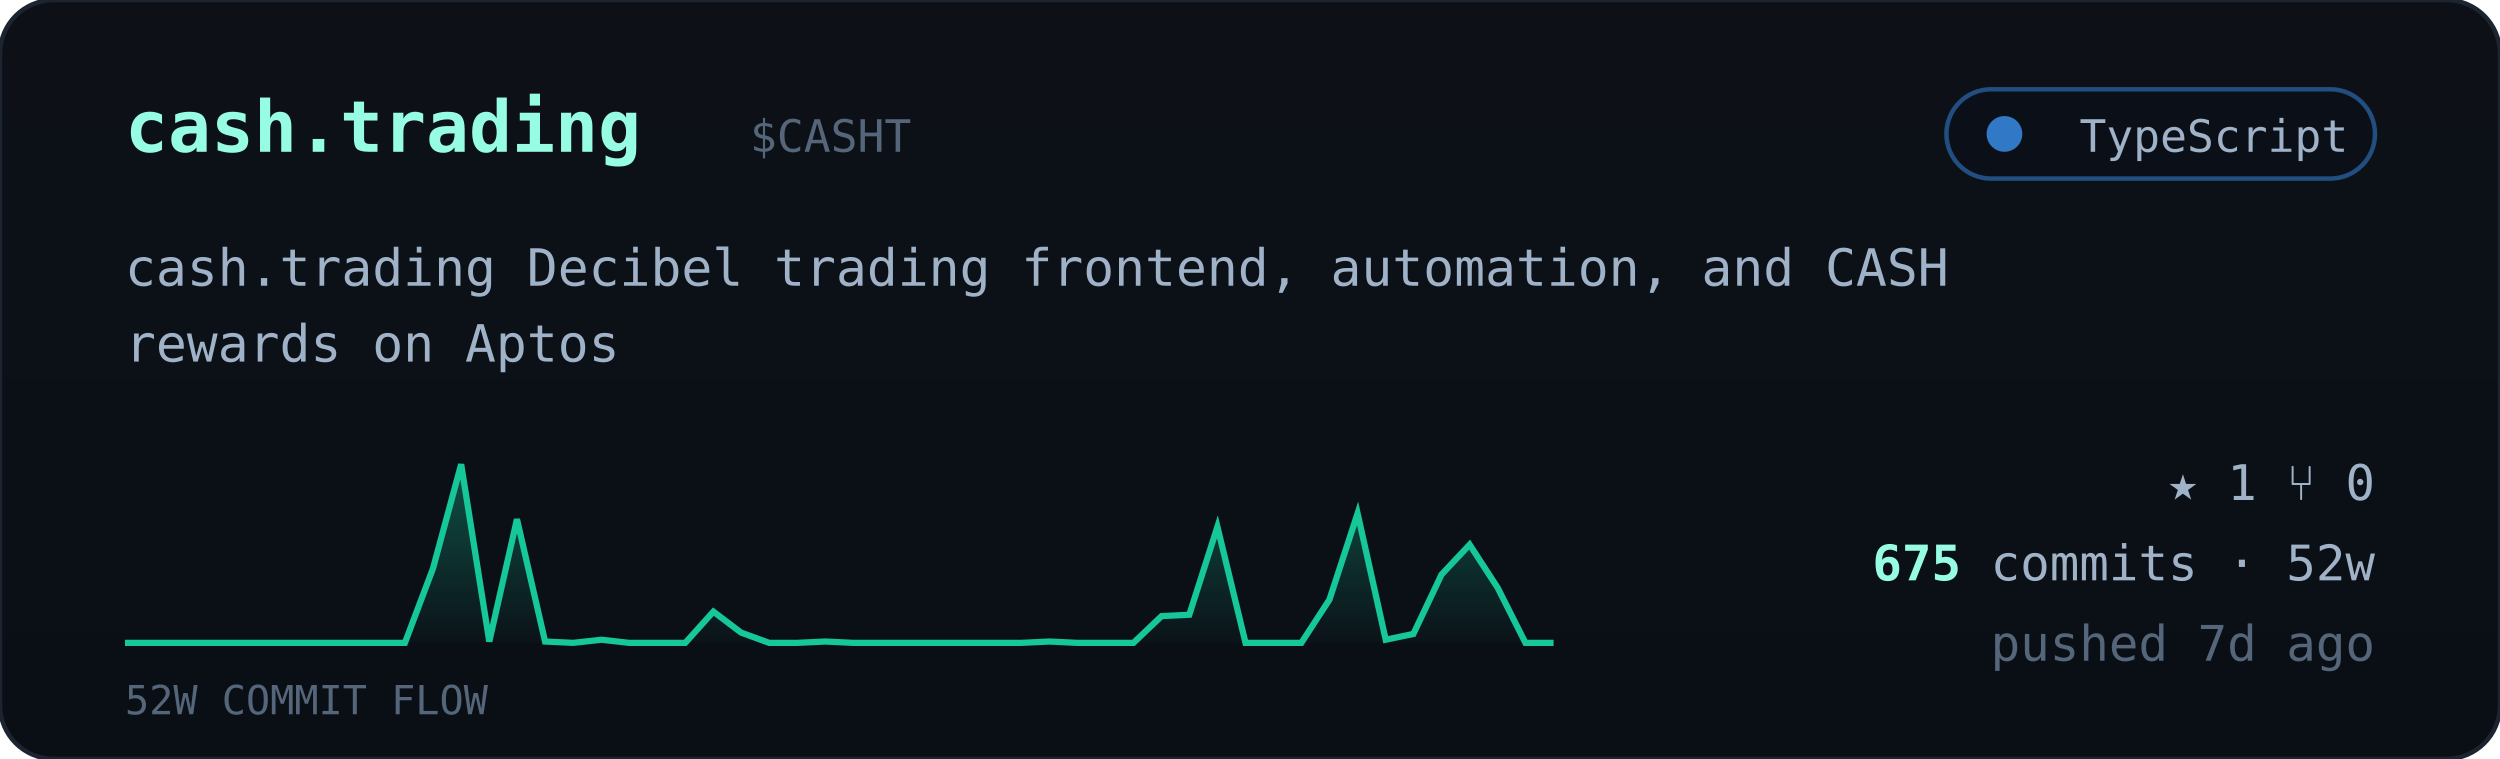
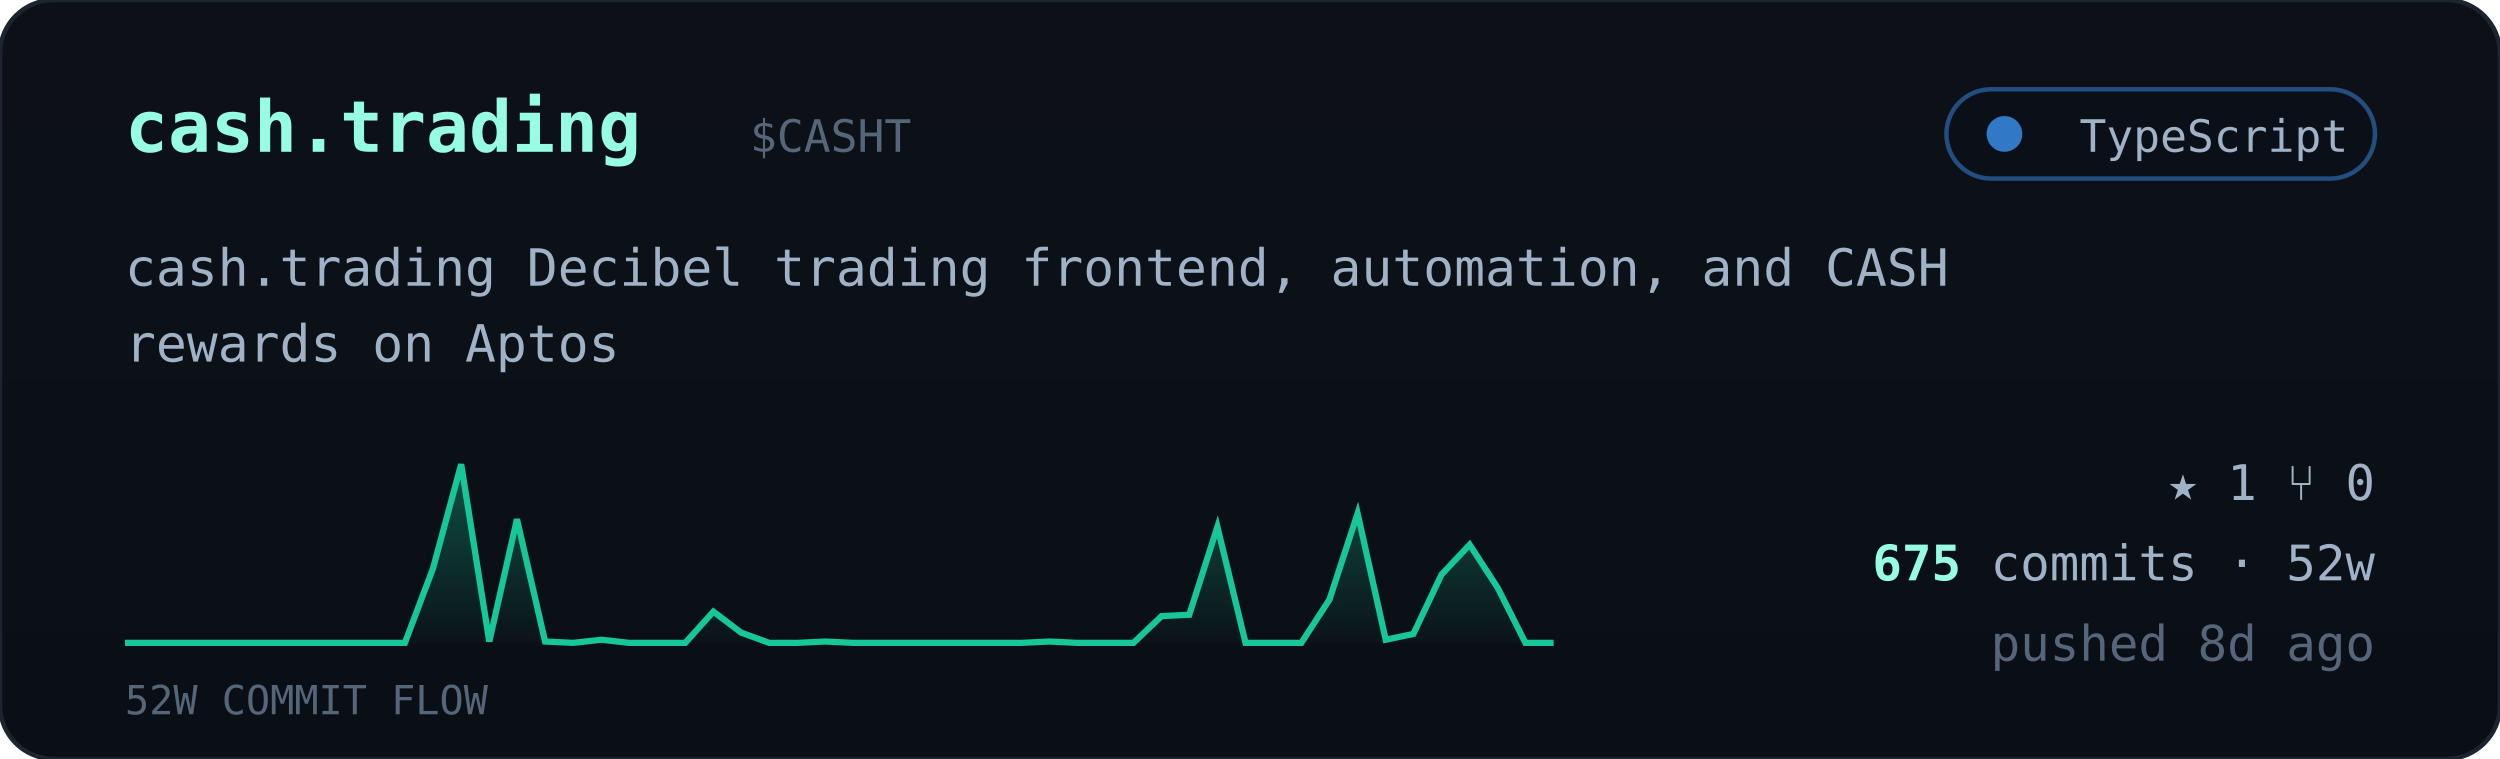
<svg xmlns="http://www.w3.org/2000/svg" viewBox="0 0 560 170" width="560" font-family="ui-monospace,'JetBrains Mono','SF Mono',Menlo,Consolas,monospace">
  <defs>
    <linearGradient id="cardbg" x1="0" y1="0" x2="0" y2="1">
      <stop offset="0" stop-color="#0d1117" />
      <stop offset="1" stop-color="#0a0f16" />
    </linearGradient>
    <linearGradient id="sparkfill" x1="0" y1="0" x2="0" y2="1">
      <stop offset="0" stop-color="#16c79a" stop-opacity="0.35" />
      <stop offset="1" stop-color="#16c79a" stop-opacity="0.02" />
    </linearGradient>
  </defs>
  <rect width="560" height="170" rx="12" fill="url(#cardbg)" stroke="#1c2430" />
  <text x="28" y="34" font-size="16" font-weight="700" fill="#97fce4">cash.trading</text>
  <text x="168.0" y="34" font-size="10" fill="#55657a">$CASHT</text>
  <g>
    <rect x="436" y="20" width="96" height="20" rx="10" fill="#0b1018" stroke="#3178c6" stroke-opacity="0.6" />
    <circle cx="449" cy="30" r="4" fill="#3178c6" />
    <text x="526" y="34" text-anchor="end" font-size="10" fill="#9fb2c8">TypeScript</text>
  </g>
  <text x="28" y="64" font-size="11.5" fill="#9fb2c8">cash.trading Decibel trading frontend, automation, and CASH</text>
  <text x="28" y="81" font-size="11.5" fill="#9fb2c8">rewards on Aptos</text>
  <polygon points="28,144 28.0,144.0 34.3,144.0 40.5,144.0 46.8,144.0 53.1,144.0 59.4,144.0 65.6,144.0 71.9,144.0 78.2,144.0 84.5,144.0 90.7,144.0 97.0,127.3 103.3,104.0 109.6,143.7 115.8,116.3 122.1,143.7 128.4,144.0 134.7,143.3 140.9,144.0 147.2,144.0 153.5,144.0 159.8,137.0 166.0,141.7 172.3,144.0 178.6,144.0 184.9,143.7 191.1,144.0 197.4,144.0 203.7,144.0 210.0,144.0 216.2,144.0 222.5,144.0 228.8,144.0 235.1,143.7 241.3,144.0 247.6,144.0 253.9,144.0 260.2,138.0 266.4,137.7 272.7,118.0 279.0,144.0 285.3,144.0 291.5,144.0 297.8,134.3 304.1,115.0 310.4,143.3 316.6,142.0 322.9,128.7 329.2,122.0 335.5,131.7 341.7,144.0 348.0,144.0 348,144" fill="url(#sparkfill)" />
  <polyline points="28.0,144.0 34.3,144.0 40.5,144.0 46.8,144.0 53.1,144.0 59.4,144.0 65.6,144.0 71.9,144.0 78.2,144.0 84.5,144.0 90.7,144.0 97.0,127.3 103.3,104.0 109.6,143.7 115.8,116.3 122.1,143.7 128.4,144.0 134.7,143.3 140.9,144.0 147.2,144.0 153.5,144.0 159.8,137.0 166.0,141.7 172.3,144.0 178.6,144.0 184.9,143.7 191.1,144.0 197.4,144.0 203.7,144.0 210.0,144.0 216.2,144.0 222.5,144.0 228.8,144.0 235.1,143.7 241.3,144.0 247.6,144.0 253.9,144.0 260.2,138.0 266.4,137.7 272.7,118.0 279.0,144.0 285.3,144.0 291.5,144.0 297.8,134.3 304.1,115.0 310.4,143.3 316.6,142.0 322.9,128.7 329.2,122.0 335.5,131.7 341.7,144.0 348.0,144.0" fill="none" stroke="#16c79a" stroke-width="1.4" />
  <text x="28" y="160" font-size="9" fill="#55657a">52W COMMIT FLOW</text>
  <g font-size="11" fill="#9fb2c8">
    <text x="532" y="112" text-anchor="end">★ 1   ⑂ 0</text>
    <text x="532" y="130" text-anchor="end">
      <tspan fill="#97fce4" font-weight="700">675</tspan> commits · 52w</text>
-     <text x="532" y="148" text-anchor="end" fill="#55657a">pushed 7d ago</text>
+     <text x="532" y="148" text-anchor="end" fill="#55657a">pushed 8d ago</text>
  </g>
</svg>
